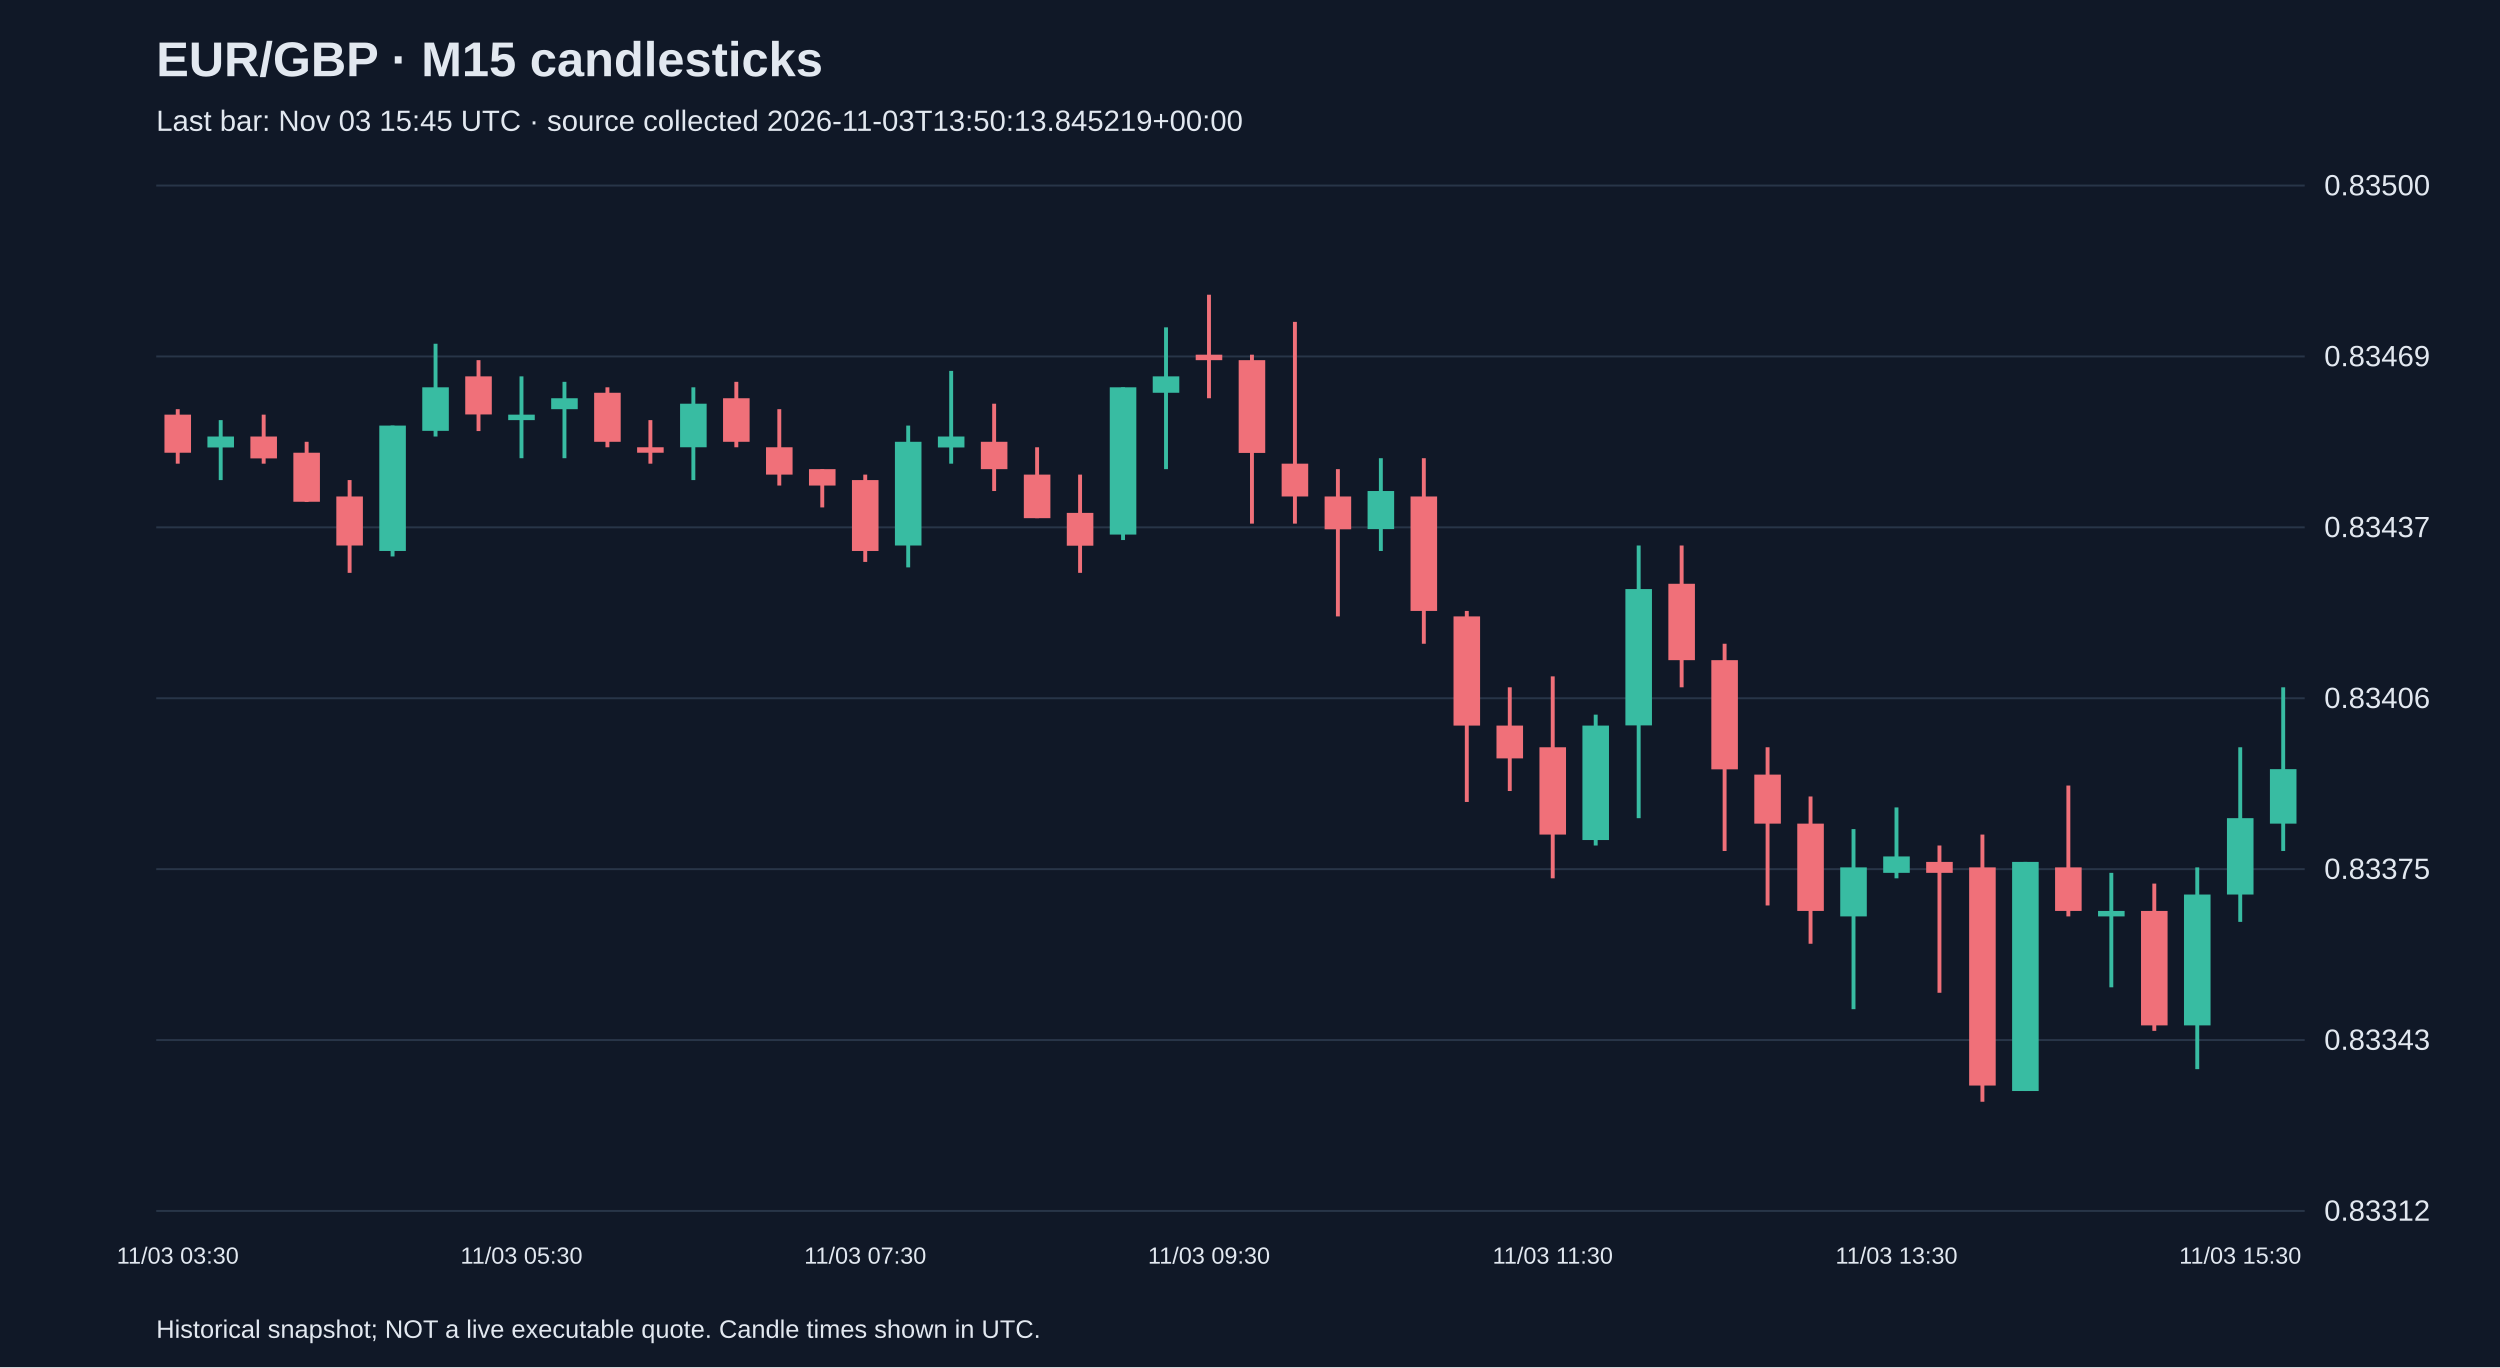
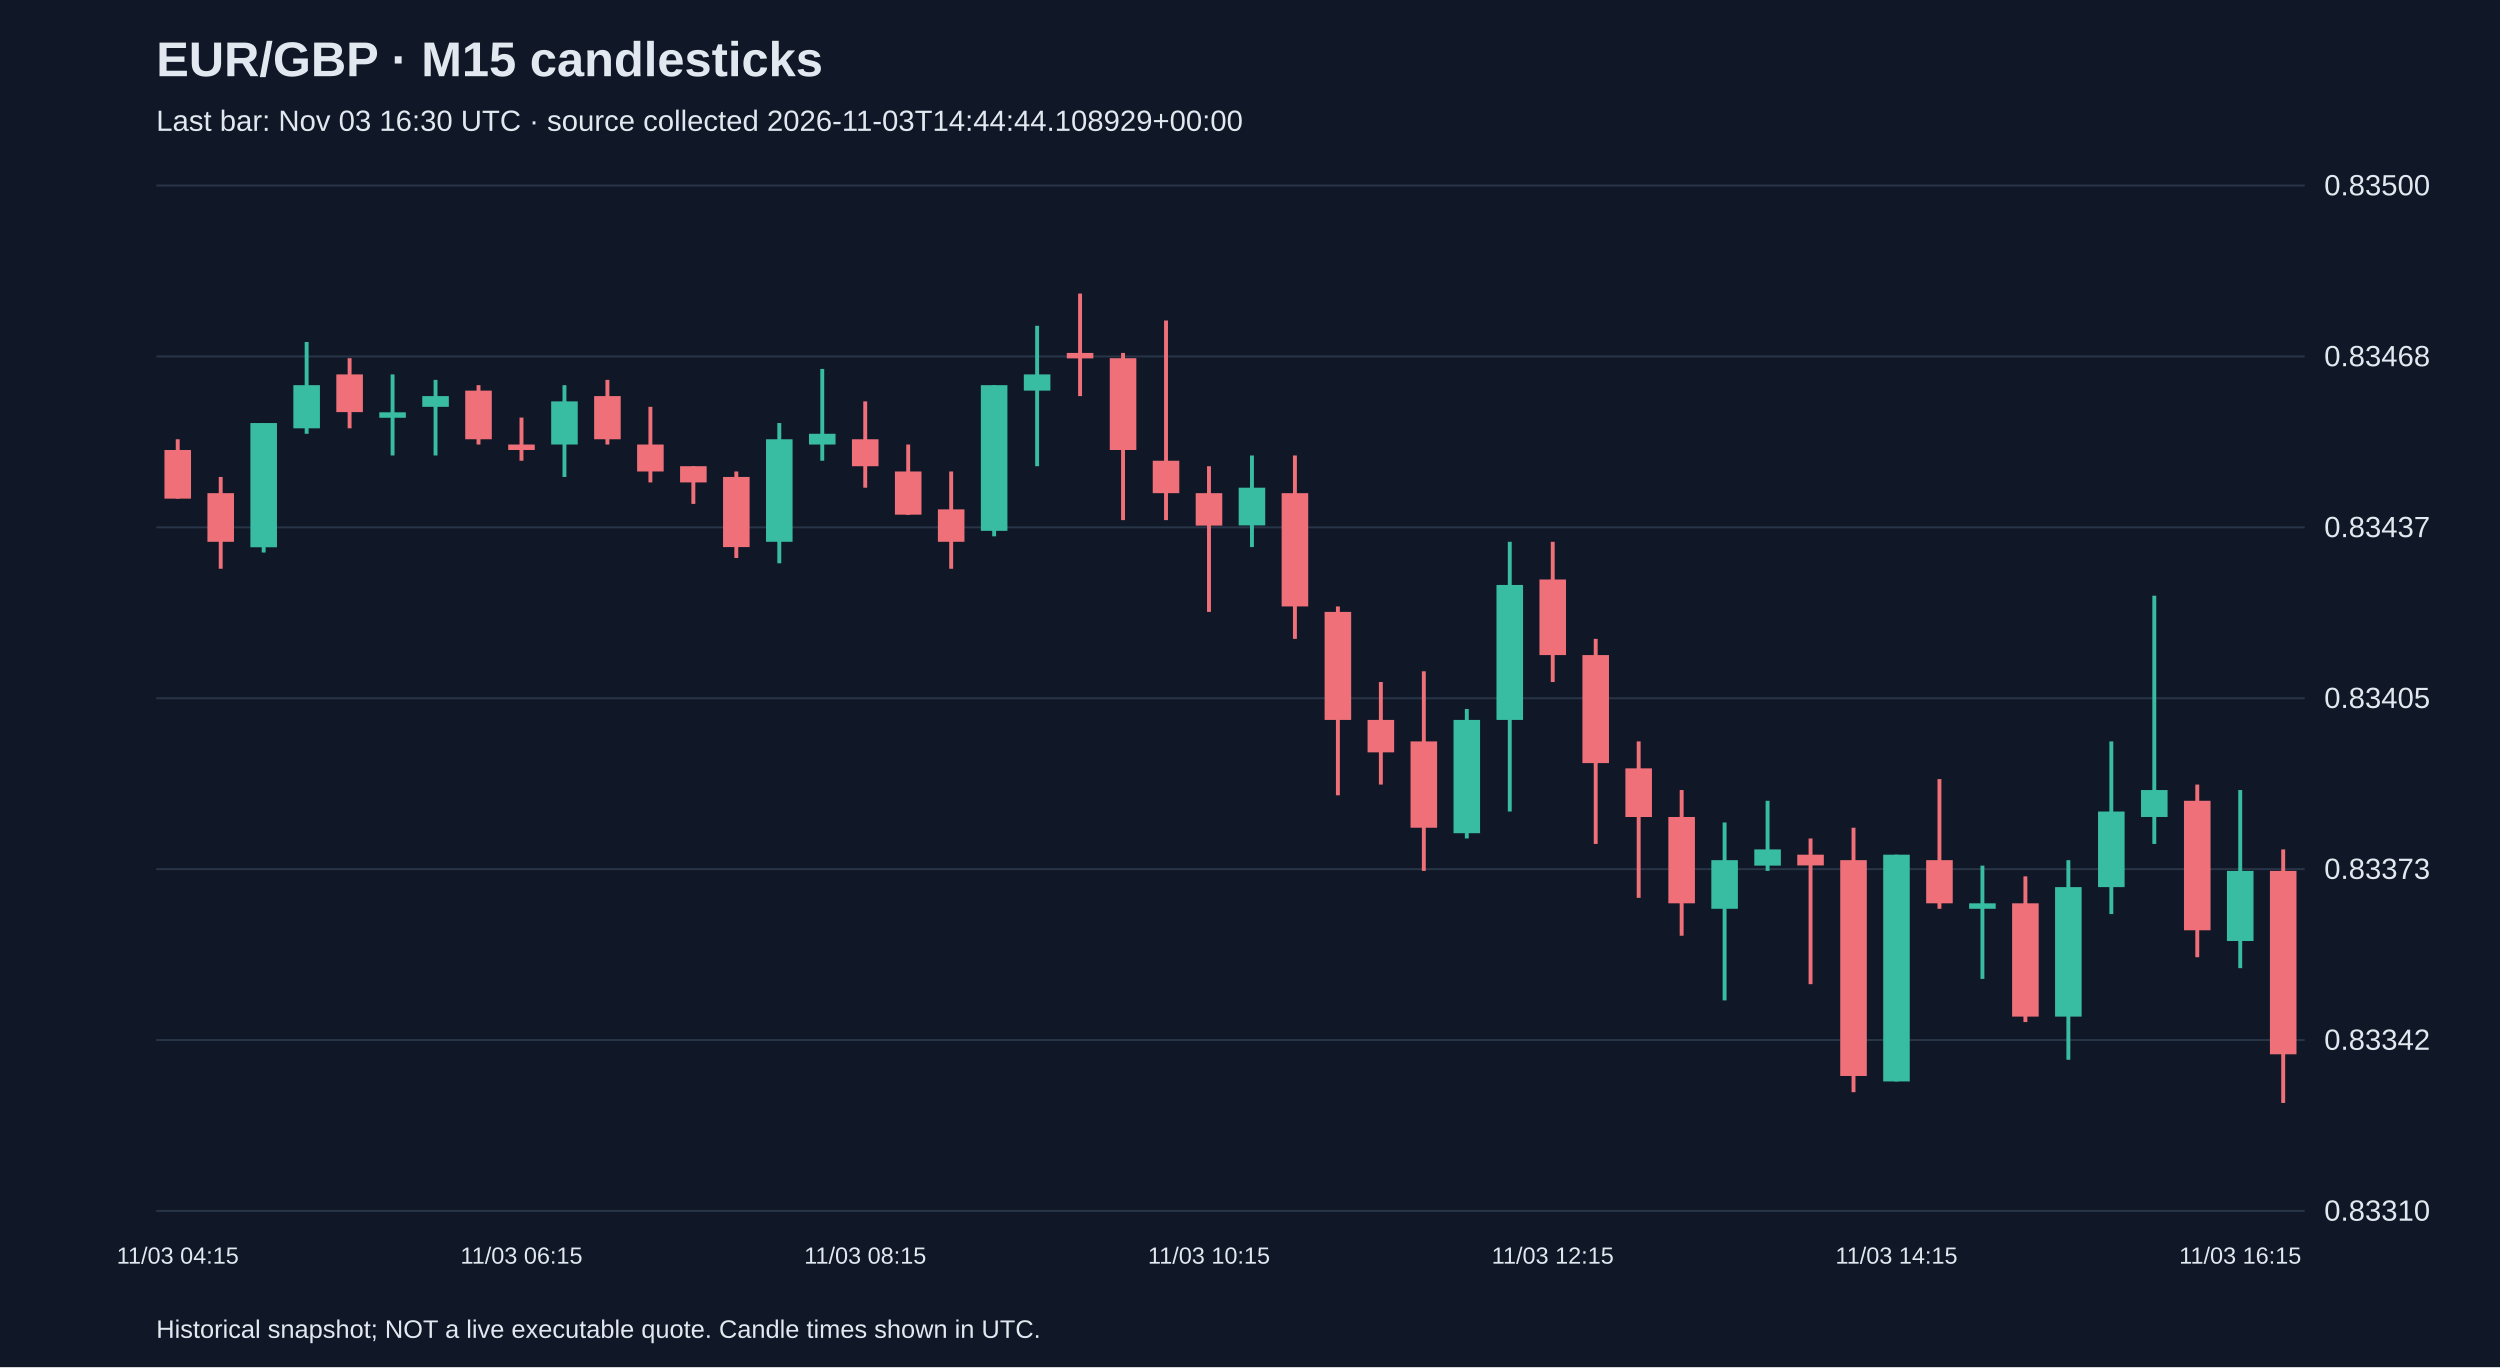
<svg xmlns="http://www.w3.org/2000/svg" viewBox="0 0 1280 700">
  <rect width="100%" height="100%" fill="#101827" />
  <style>text{font-family:Arial,sans-serif;fill:#e2e8f0}</style>
  <text x="80" y="39" font-size="25" font-weight="bold">EUR/GBP · M15 candlesticks</text>
-   <text x="80" y="67" font-size="15" fill="#a6b1c5">Last bar: Nov 03 15:45 UTC · source collected 2026-11-03T13:50:13.845219+00:00</text>
+   <text x="80" y="67" font-size="15" fill="#a6b1c5">Last bar: Nov 03 16:30 UTC · source collected 2026-11-03T14:44:44.108929+00:00</text>
  <line x1="80" y1="620.0" x2="1180" y2="620.0" stroke="#283548" />
-   <text x="1190" y="625.0" font-size="15">0.83312</text>
+   <text x="1190" y="625.0" font-size="15">0.83310</text>
  <line x1="80" y1="532.5" x2="1180" y2="532.5" stroke="#283548" />
-   <text x="1190" y="537.5" font-size="15">0.83343</text>
+   <text x="1190" y="537.5" font-size="15">0.83342</text>
  <line x1="80" y1="445.0" x2="1180" y2="445.0" stroke="#283548" />
-   <text x="1190" y="450.0" font-size="15">0.83375</text>
+   <text x="1190" y="450.0" font-size="15">0.83373</text>
  <line x1="80" y1="357.5" x2="1180" y2="357.5" stroke="#283548" />
-   <text x="1190" y="362.5" font-size="15">0.83406</text>
+   <text x="1190" y="362.5" font-size="15">0.83405</text>
  <line x1="80" y1="270.0" x2="1180" y2="270.0" stroke="#283548" />
  <text x="1190" y="275.0" font-size="15">0.83437</text>
  <line x1="80" y1="182.5" x2="1180" y2="182.5" stroke="#283548" />
-   <text x="1190" y="187.5" font-size="15">0.83469</text>
+   <text x="1190" y="187.5" font-size="15">0.83468</text>
  <line x1="80" y1="95.0" x2="1180" y2="95.0" stroke="#283548" />
  <text x="1190" y="100.0" font-size="15">0.83500</text>
-   <line x1="91.0" y1="209.5" x2="91.0" y2="237.4" stroke="#f07079" stroke-width="2" />
-   <rect x="84.2" y="212.3" width="13.6" height="19.5" fill="#f07079" />
-   <text x="91.0" y="647" text-anchor="middle" font-size="12">11/03 03:30</text>
-   <line x1="113.0" y1="215.1" x2="113.0" y2="245.8" stroke="#38bca2" stroke-width="2" />
-   <rect x="106.2" y="223.5" width="13.6" height="5.6" fill="#38bca2" />
-   <line x1="135.0" y1="212.3" x2="135.0" y2="237.4" stroke="#f07079" stroke-width="2" />
-   <rect x="128.2" y="223.5" width="13.6" height="11.2" fill="#f07079" />
-   <line x1="157.0" y1="226.2" x2="157.0" y2="257.0" stroke="#f07079" stroke-width="2" />
-   <rect x="150.2" y="231.8" width="13.6" height="25.1" fill="#f07079" />
-   <line x1="179.0" y1="245.8" x2="179.0" y2="293.3" stroke="#f07079" stroke-width="2" />
-   <rect x="172.2" y="254.2" width="13.6" height="25.1" fill="#f07079" />
-   <line x1="201.0" y1="217.9" x2="201.0" y2="284.9" stroke="#38bca2" stroke-width="2" />
-   <rect x="194.2" y="217.9" width="13.6" height="64.2" fill="#38bca2" />
-   <line x1="223.0" y1="176.0" x2="223.0" y2="223.5" stroke="#38bca2" stroke-width="2" />
-   <rect x="216.2" y="198.3" width="13.6" height="22.3" fill="#38bca2" />
-   <line x1="245.0" y1="184.4" x2="245.0" y2="220.7" stroke="#f07079" stroke-width="2" />
-   <rect x="238.2" y="192.7" width="13.6" height="19.5" fill="#f07079" />
-   <line x1="267.0" y1="192.7" x2="267.0" y2="234.6" stroke="#38bca2" stroke-width="2" />
-   <rect x="260.2" y="212.3" width="13.6" height="2.8" fill="#38bca2" />
-   <text x="267.0" y="647" text-anchor="middle" font-size="12">11/03 05:30</text>
-   <line x1="289.0" y1="195.5" x2="289.0" y2="234.6" stroke="#38bca2" stroke-width="2" />
-   <rect x="282.2" y="203.9" width="13.6" height="5.6" fill="#38bca2" />
-   <line x1="311.0" y1="198.3" x2="311.0" y2="229.0" stroke="#f07079" stroke-width="2" />
-   <rect x="304.2" y="201.1" width="13.6" height="25.1" fill="#f07079" />
-   <line x1="333.0" y1="215.1" x2="333.0" y2="237.4" stroke="#f07079" stroke-width="2" />
-   <rect x="326.2" y="229.0" width="13.6" height="2.8" fill="#f07079" />
-   <line x1="355.0" y1="198.3" x2="355.0" y2="245.8" stroke="#38bca2" stroke-width="2" />
-   <rect x="348.2" y="206.7" width="13.6" height="22.3" fill="#38bca2" />
-   <line x1="377.0" y1="195.5" x2="377.0" y2="229.0" stroke="#f07079" stroke-width="2" />
-   <rect x="370.2" y="203.9" width="13.6" height="22.3" fill="#f07079" />
-   <line x1="399.0" y1="209.5" x2="399.0" y2="248.6" stroke="#f07079" stroke-width="2" />
-   <rect x="392.2" y="229.0" width="13.6" height="14.0" fill="#f07079" />
-   <line x1="421.0" y1="240.2" x2="421.0" y2="259.8" stroke="#f07079" stroke-width="2" />
-   <rect x="414.2" y="240.2" width="13.6" height="8.4" fill="#f07079" />
-   <line x1="443.0" y1="243.0" x2="443.0" y2="287.7" stroke="#f07079" stroke-width="2" />
-   <rect x="436.2" y="245.8" width="13.6" height="36.3" fill="#f07079" />
-   <text x="443.0" y="647" text-anchor="middle" font-size="12">11/03 07:30</text>
-   <line x1="465.0" y1="217.9" x2="465.0" y2="290.5" stroke="#38bca2" stroke-width="2" />
-   <rect x="458.2" y="226.2" width="13.6" height="53.1" fill="#38bca2" />
-   <line x1="487.0" y1="189.9" x2="487.0" y2="237.4" stroke="#38bca2" stroke-width="2" />
-   <rect x="480.2" y="223.5" width="13.6" height="5.6" fill="#38bca2" />
-   <line x1="509.0" y1="206.7" x2="509.0" y2="251.4" stroke="#f07079" stroke-width="2" />
-   <rect x="502.2" y="226.2" width="13.6" height="14.0" fill="#f07079" />
-   <line x1="531.0" y1="229.0" x2="531.0" y2="265.3" stroke="#f07079" stroke-width="2" />
-   <rect x="524.2" y="243.0" width="13.6" height="22.3" fill="#f07079" />
-   <line x1="553.0" y1="243.0" x2="553.0" y2="293.3" stroke="#f07079" stroke-width="2" />
-   <rect x="546.2" y="262.6" width="13.6" height="16.8" fill="#f07079" />
-   <line x1="575.0" y1="198.3" x2="575.0" y2="276.5" stroke="#38bca2" stroke-width="2" />
-   <rect x="568.2" y="198.3" width="13.6" height="75.4" fill="#38bca2" />
-   <line x1="597.0" y1="167.6" x2="597.0" y2="240.2" stroke="#38bca2" stroke-width="2" />
-   <rect x="590.2" y="192.7" width="13.6" height="8.4" fill="#38bca2" />
-   <line x1="619.0" y1="150.9" x2="619.0" y2="203.9" stroke="#f07079" stroke-width="2" />
-   <rect x="612.2" y="181.6" width="13.6" height="2.8" fill="#f07079" />
-   <text x="619.0" y="647" text-anchor="middle" font-size="12">11/03 09:30</text>
-   <line x1="641.0" y1="181.6" x2="641.0" y2="268.1" stroke="#f07079" stroke-width="2" />
-   <rect x="634.2" y="184.4" width="13.6" height="47.5" fill="#f07079" />
-   <line x1="663.0" y1="164.8" x2="663.0" y2="268.1" stroke="#f07079" stroke-width="2" />
-   <rect x="656.2" y="237.4" width="13.6" height="16.8" fill="#f07079" />
-   <line x1="685.0" y1="240.2" x2="685.0" y2="315.6" stroke="#f07079" stroke-width="2" />
-   <rect x="678.2" y="254.2" width="13.6" height="16.8" fill="#f07079" />
-   <line x1="707.0" y1="234.6" x2="707.0" y2="282.1" stroke="#38bca2" stroke-width="2" />
-   <rect x="700.2" y="251.4" width="13.6" height="19.5" fill="#38bca2" />
-   <line x1="729.0" y1="234.6" x2="729.0" y2="329.6" stroke="#f07079" stroke-width="2" />
-   <rect x="722.2" y="254.2" width="13.6" height="58.6" fill="#f07079" />
-   <line x1="751.0" y1="312.8" x2="751.0" y2="410.6" stroke="#f07079" stroke-width="2" />
-   <rect x="744.2" y="315.6" width="13.6" height="55.9" fill="#f07079" />
-   <line x1="773.0" y1="351.9" x2="773.0" y2="405.0" stroke="#f07079" stroke-width="2" />
-   <rect x="766.2" y="371.5" width="13.6" height="16.8" fill="#f07079" />
-   <line x1="795.0" y1="346.3" x2="795.0" y2="449.7" stroke="#f07079" stroke-width="2" />
-   <rect x="788.2" y="382.6" width="13.6" height="44.7" fill="#f07079" />
-   <text x="795.0" y="647" text-anchor="middle" font-size="12">11/03 11:30</text>
-   <line x1="817.0" y1="365.9" x2="817.0" y2="432.9" stroke="#38bca2" stroke-width="2" />
-   <rect x="810.2" y="371.5" width="13.6" height="58.6" fill="#38bca2" />
-   <line x1="839.0" y1="279.3" x2="839.0" y2="418.9" stroke="#38bca2" stroke-width="2" />
-   <rect x="832.2" y="301.6" width="13.6" height="69.8" fill="#38bca2" />
-   <line x1="861.0" y1="279.3" x2="861.0" y2="351.9" stroke="#f07079" stroke-width="2" />
-   <rect x="854.2" y="298.9" width="13.6" height="39.1" fill="#f07079" />
-   <line x1="883.0" y1="329.6" x2="883.0" y2="435.7" stroke="#f07079" stroke-width="2" />
-   <rect x="876.2" y="338.0" width="13.6" height="55.9" fill="#f07079" />
-   <line x1="905.0" y1="382.6" x2="905.0" y2="463.6" stroke="#f07079" stroke-width="2" />
-   <rect x="898.2" y="396.6" width="13.6" height="25.1" fill="#f07079" />
-   <line x1="927.0" y1="407.8" x2="927.0" y2="483.2" stroke="#f07079" stroke-width="2" />
-   <rect x="920.2" y="421.7" width="13.6" height="44.7" fill="#f07079" />
-   <line x1="949.0" y1="424.5" x2="949.0" y2="516.7" stroke="#38bca2" stroke-width="2" />
-   <rect x="942.2" y="444.1" width="13.6" height="25.1" fill="#38bca2" />
-   <line x1="971.0" y1="413.4" x2="971.0" y2="449.7" stroke="#38bca2" stroke-width="2" />
-   <rect x="964.2" y="438.5" width="13.6" height="8.4" fill="#38bca2" />
-   <text x="971.0" y="647" text-anchor="middle" font-size="12">11/03 13:30</text>
-   <line x1="993.0" y1="432.9" x2="993.0" y2="508.3" stroke="#f07079" stroke-width="2" />
-   <rect x="986.2" y="441.3" width="13.6" height="5.6" fill="#f07079" />
-   <line x1="1015.0" y1="427.3" x2="1015.0" y2="564.1" stroke="#f07079" stroke-width="2" />
-   <rect x="1008.2" y="444.1" width="13.6" height="111.7" fill="#f07079" />
-   <line x1="1037.0" y1="441.3" x2="1037.0" y2="558.6" stroke="#38bca2" stroke-width="2" />
-   <rect x="1030.2" y="441.3" width="13.6" height="117.3" fill="#38bca2" />
-   <line x1="1059.0" y1="402.2" x2="1059.0" y2="469.2" stroke="#f07079" stroke-width="2" />
-   <rect x="1052.2" y="444.1" width="13.6" height="22.3" fill="#f07079" />
-   <line x1="1081.0" y1="446.9" x2="1081.0" y2="505.5" stroke="#38bca2" stroke-width="2" />
-   <rect x="1074.2" y="466.4" width="13.6" height="2.8" fill="#38bca2" />
-   <line x1="1103.0" y1="452.4" x2="1103.0" y2="527.8" stroke="#f07079" stroke-width="2" />
-   <rect x="1096.2" y="466.4" width="13.6" height="58.6" fill="#f07079" />
-   <line x1="1125.0" y1="444.1" x2="1125.0" y2="547.4" stroke="#38bca2" stroke-width="2" />
-   <rect x="1118.2" y="458.0" width="13.6" height="67.0" fill="#38bca2" />
-   <line x1="1147.0" y1="382.6" x2="1147.0" y2="472.0" stroke="#38bca2" stroke-width="2" />
-   <rect x="1140.2" y="418.9" width="13.6" height="39.1" fill="#38bca2" />
-   <text x="1147.0" y="647" text-anchor="middle" font-size="12">11/03 15:30</text>
-   <line x1="1169.0" y1="351.9" x2="1169.0" y2="435.7" stroke="#38bca2" stroke-width="2" />
-   <rect x="1162.2" y="393.8" width="13.6" height="27.9" fill="#38bca2" />
+   <line x1="91.0" y1="224.9" x2="91.0" y2="255.3" stroke="#f07079" stroke-width="2" />
+   <rect x="84.2" y="230.4" width="13.6" height="24.9" fill="#f07079" />
+   <text x="91.0" y="647" text-anchor="middle" font-size="12">11/03 04:15</text>
+   <line x1="113.0" y1="244.2" x2="113.0" y2="291.2" stroke="#f07079" stroke-width="2" />
+   <rect x="106.2" y="252.5" width="13.6" height="24.9" fill="#f07079" />
+   <line x1="135.0" y1="216.6" x2="135.0" y2="282.9" stroke="#38bca2" stroke-width="2" />
+   <rect x="128.2" y="216.6" width="13.6" height="63.6" fill="#38bca2" />
+   <line x1="157.0" y1="175.1" x2="157.0" y2="222.1" stroke="#38bca2" stroke-width="2" />
+   <rect x="150.2" y="197.2" width="13.6" height="22.1" fill="#38bca2" />
+   <line x1="179.0" y1="183.4" x2="179.0" y2="219.3" stroke="#f07079" stroke-width="2" />
+   <rect x="172.2" y="191.7" width="13.6" height="19.3" fill="#f07079" />
+   <line x1="201.0" y1="191.7" x2="201.0" y2="233.2" stroke="#38bca2" stroke-width="2" />
+   <rect x="194.2" y="211.1" width="13.6" height="2.8" fill="#38bca2" />
+   <line x1="223.0" y1="194.5" x2="223.0" y2="233.2" stroke="#38bca2" stroke-width="2" />
+   <rect x="216.2" y="202.8" width="13.6" height="5.5" fill="#38bca2" />
+   <line x1="245.0" y1="197.2" x2="245.0" y2="227.6" stroke="#f07079" stroke-width="2" />
+   <rect x="238.2" y="200.0" width="13.6" height="24.9" fill="#f07079" />
+   <line x1="267.0" y1="213.8" x2="267.0" y2="235.9" stroke="#f07079" stroke-width="2" />
+   <rect x="260.2" y="227.6" width="13.6" height="2.8" fill="#f07079" />
+   <text x="267.0" y="647" text-anchor="middle" font-size="12">11/03 06:15</text>
+   <line x1="289.0" y1="197.2" x2="289.0" y2="244.2" stroke="#38bca2" stroke-width="2" />
+   <rect x="282.2" y="205.5" width="13.6" height="22.1" fill="#38bca2" />
+   <line x1="311.0" y1="194.5" x2="311.0" y2="227.6" stroke="#f07079" stroke-width="2" />
+   <rect x="304.2" y="202.8" width="13.6" height="22.1" fill="#f07079" />
+   <line x1="333.0" y1="208.3" x2="333.0" y2="247.0" stroke="#f07079" stroke-width="2" />
+   <rect x="326.2" y="227.6" width="13.6" height="13.8" fill="#f07079" />
+   <line x1="355.0" y1="238.7" x2="355.0" y2="258.0" stroke="#f07079" stroke-width="2" />
+   <rect x="348.2" y="238.7" width="13.6" height="8.3" fill="#f07079" />
+   <line x1="377.0" y1="241.4" x2="377.0" y2="285.7" stroke="#f07079" stroke-width="2" />
+   <rect x="370.2" y="244.2" width="13.6" height="35.9" fill="#f07079" />
+   <line x1="399.0" y1="216.6" x2="399.0" y2="288.4" stroke="#38bca2" stroke-width="2" />
+   <rect x="392.2" y="224.9" width="13.6" height="52.5" fill="#38bca2" />
+   <line x1="421.0" y1="188.9" x2="421.0" y2="235.9" stroke="#38bca2" stroke-width="2" />
+   <rect x="414.2" y="222.1" width="13.6" height="5.5" fill="#38bca2" />
+   <line x1="443.0" y1="205.5" x2="443.0" y2="249.7" stroke="#f07079" stroke-width="2" />
+   <rect x="436.2" y="224.9" width="13.6" height="13.8" fill="#f07079" />
+   <text x="443.0" y="647" text-anchor="middle" font-size="12">11/03 08:15</text>
+   <line x1="465.0" y1="227.6" x2="465.0" y2="263.6" stroke="#f07079" stroke-width="2" />
+   <rect x="458.2" y="241.4" width="13.6" height="22.1" fill="#f07079" />
+   <line x1="487.0" y1="241.4" x2="487.0" y2="291.2" stroke="#f07079" stroke-width="2" />
+   <rect x="480.2" y="260.8" width="13.6" height="16.6" fill="#f07079" />
+   <line x1="509.0" y1="197.2" x2="509.0" y2="274.6" stroke="#38bca2" stroke-width="2" />
+   <rect x="502.2" y="197.2" width="13.6" height="74.6" fill="#38bca2" />
+   <line x1="531.0" y1="166.8" x2="531.0" y2="238.7" stroke="#38bca2" stroke-width="2" />
+   <rect x="524.2" y="191.7" width="13.6" height="8.3" fill="#38bca2" />
+   <line x1="553.0" y1="150.3" x2="553.0" y2="202.8" stroke="#f07079" stroke-width="2" />
+   <rect x="546.2" y="180.7" width="13.6" height="2.8" fill="#f07079" />
+   <line x1="575.0" y1="180.7" x2="575.0" y2="266.3" stroke="#f07079" stroke-width="2" />
+   <rect x="568.2" y="183.4" width="13.6" height="47.0" fill="#f07079" />
+   <line x1="597.0" y1="164.1" x2="597.0" y2="266.3" stroke="#f07079" stroke-width="2" />
+   <rect x="590.2" y="235.9" width="13.6" height="16.6" fill="#f07079" />
+   <line x1="619.0" y1="238.7" x2="619.0" y2="313.3" stroke="#f07079" stroke-width="2" />
+   <rect x="612.2" y="252.5" width="13.6" height="16.6" fill="#f07079" />
+   <text x="619.0" y="647" text-anchor="middle" font-size="12">11/03 10:15</text>
+   <line x1="641.0" y1="233.2" x2="641.0" y2="280.1" stroke="#38bca2" stroke-width="2" />
+   <rect x="634.2" y="249.7" width="13.6" height="19.3" fill="#38bca2" />
+   <line x1="663.0" y1="233.2" x2="663.0" y2="327.1" stroke="#f07079" stroke-width="2" />
+   <rect x="656.2" y="252.5" width="13.6" height="58.0" fill="#f07079" />
+   <line x1="685.0" y1="310.5" x2="685.0" y2="407.2" stroke="#f07079" stroke-width="2" />
+   <rect x="678.2" y="313.3" width="13.6" height="55.3" fill="#f07079" />
+   <line x1="707.0" y1="349.2" x2="707.0" y2="401.7" stroke="#f07079" stroke-width="2" />
+   <rect x="700.2" y="368.6" width="13.6" height="16.6" fill="#f07079" />
+   <line x1="729.0" y1="343.7" x2="729.0" y2="445.9" stroke="#f07079" stroke-width="2" />
+   <rect x="722.2" y="379.6" width="13.6" height="44.2" fill="#f07079" />
+   <line x1="751.0" y1="363.0" x2="751.0" y2="429.3" stroke="#38bca2" stroke-width="2" />
+   <rect x="744.2" y="368.6" width="13.6" height="58.0" fill="#38bca2" />
+   <line x1="773.0" y1="277.4" x2="773.0" y2="415.5" stroke="#38bca2" stroke-width="2" />
+   <rect x="766.2" y="299.5" width="13.6" height="69.1" fill="#38bca2" />
+   <line x1="795.0" y1="277.4" x2="795.0" y2="349.2" stroke="#f07079" stroke-width="2" />
+   <rect x="788.2" y="296.7" width="13.6" height="38.7" fill="#f07079" />
+   <text x="795.0" y="647" text-anchor="middle" font-size="12">11/03 12:15</text>
+   <line x1="817.0" y1="327.1" x2="817.0" y2="432.1" stroke="#f07079" stroke-width="2" />
+   <rect x="810.2" y="335.4" width="13.6" height="55.3" fill="#f07079" />
+   <line x1="839.0" y1="379.6" x2="839.0" y2="459.7" stroke="#f07079" stroke-width="2" />
+   <rect x="832.2" y="393.4" width="13.6" height="24.9" fill="#f07079" />
+   <line x1="861.0" y1="404.5" x2="861.0" y2="479.1" stroke="#f07079" stroke-width="2" />
+   <rect x="854.2" y="418.3" width="13.6" height="44.2" fill="#f07079" />
+   <line x1="883.0" y1="421.1" x2="883.0" y2="512.2" stroke="#38bca2" stroke-width="2" />
+   <rect x="876.2" y="440.4" width="13.6" height="24.9" fill="#38bca2" />
+   <line x1="905.0" y1="410.0" x2="905.0" y2="445.9" stroke="#38bca2" stroke-width="2" />
+   <rect x="898.2" y="434.9" width="13.6" height="8.3" fill="#38bca2" />
+   <line x1="927.0" y1="429.3" x2="927.0" y2="503.9" stroke="#f07079" stroke-width="2" />
+   <rect x="920.2" y="437.6" width="13.6" height="5.5" fill="#f07079" />
+   <line x1="949.0" y1="423.8" x2="949.0" y2="559.2" stroke="#f07079" stroke-width="2" />
+   <rect x="942.2" y="440.4" width="13.6" height="110.5" fill="#f07079" />
+   <line x1="971.0" y1="437.6" x2="971.0" y2="553.7" stroke="#38bca2" stroke-width="2" />
+   <rect x="964.2" y="437.6" width="13.6" height="116.1" fill="#38bca2" />
+   <text x="971.0" y="647" text-anchor="middle" font-size="12">11/03 14:15</text>
+   <line x1="993.0" y1="398.9" x2="993.0" y2="465.3" stroke="#f07079" stroke-width="2" />
+   <rect x="986.2" y="440.4" width="13.6" height="22.1" fill="#f07079" />
+   <line x1="1015.0" y1="443.2" x2="1015.0" y2="501.2" stroke="#38bca2" stroke-width="2" />
+   <rect x="1008.2" y="462.5" width="13.6" height="2.8" fill="#38bca2" />
+   <line x1="1037.0" y1="448.7" x2="1037.0" y2="523.3" stroke="#f07079" stroke-width="2" />
+   <rect x="1030.2" y="462.5" width="13.6" height="58.0" fill="#f07079" />
+   <line x1="1059.0" y1="440.4" x2="1059.0" y2="542.6" stroke="#38bca2" stroke-width="2" />
+   <rect x="1052.2" y="454.2" width="13.6" height="66.3" fill="#38bca2" />
+   <line x1="1081.0" y1="379.6" x2="1081.0" y2="468.0" stroke="#38bca2" stroke-width="2" />
+   <rect x="1074.2" y="415.5" width="13.6" height="38.7" fill="#38bca2" />
+   <line x1="1103.0" y1="305.0" x2="1103.0" y2="432.1" stroke="#38bca2" stroke-width="2" />
+   <rect x="1096.2" y="404.5" width="13.6" height="13.8" fill="#38bca2" />
+   <line x1="1125.0" y1="401.7" x2="1125.0" y2="490.1" stroke="#f07079" stroke-width="2" />
+   <rect x="1118.2" y="410.0" width="13.6" height="66.3" fill="#f07079" />
+   <line x1="1147.0" y1="404.5" x2="1147.0" y2="495.7" stroke="#38bca2" stroke-width="2" />
+   <rect x="1140.2" y="445.9" width="13.6" height="35.9" fill="#38bca2" />
+   <text x="1147.0" y="647" text-anchor="middle" font-size="12">11/03 16:15</text>
+   <line x1="1169.0" y1="434.9" x2="1169.0" y2="564.7" stroke="#f07079" stroke-width="2" />
+   <rect x="1162.2" y="445.9" width="13.6" height="93.9" fill="#f07079" />
  <text x="80" y="685" font-size="13">Historical snapshot; NOT a live executable quote. Candle times shown in UTC.</text>
</svg>
